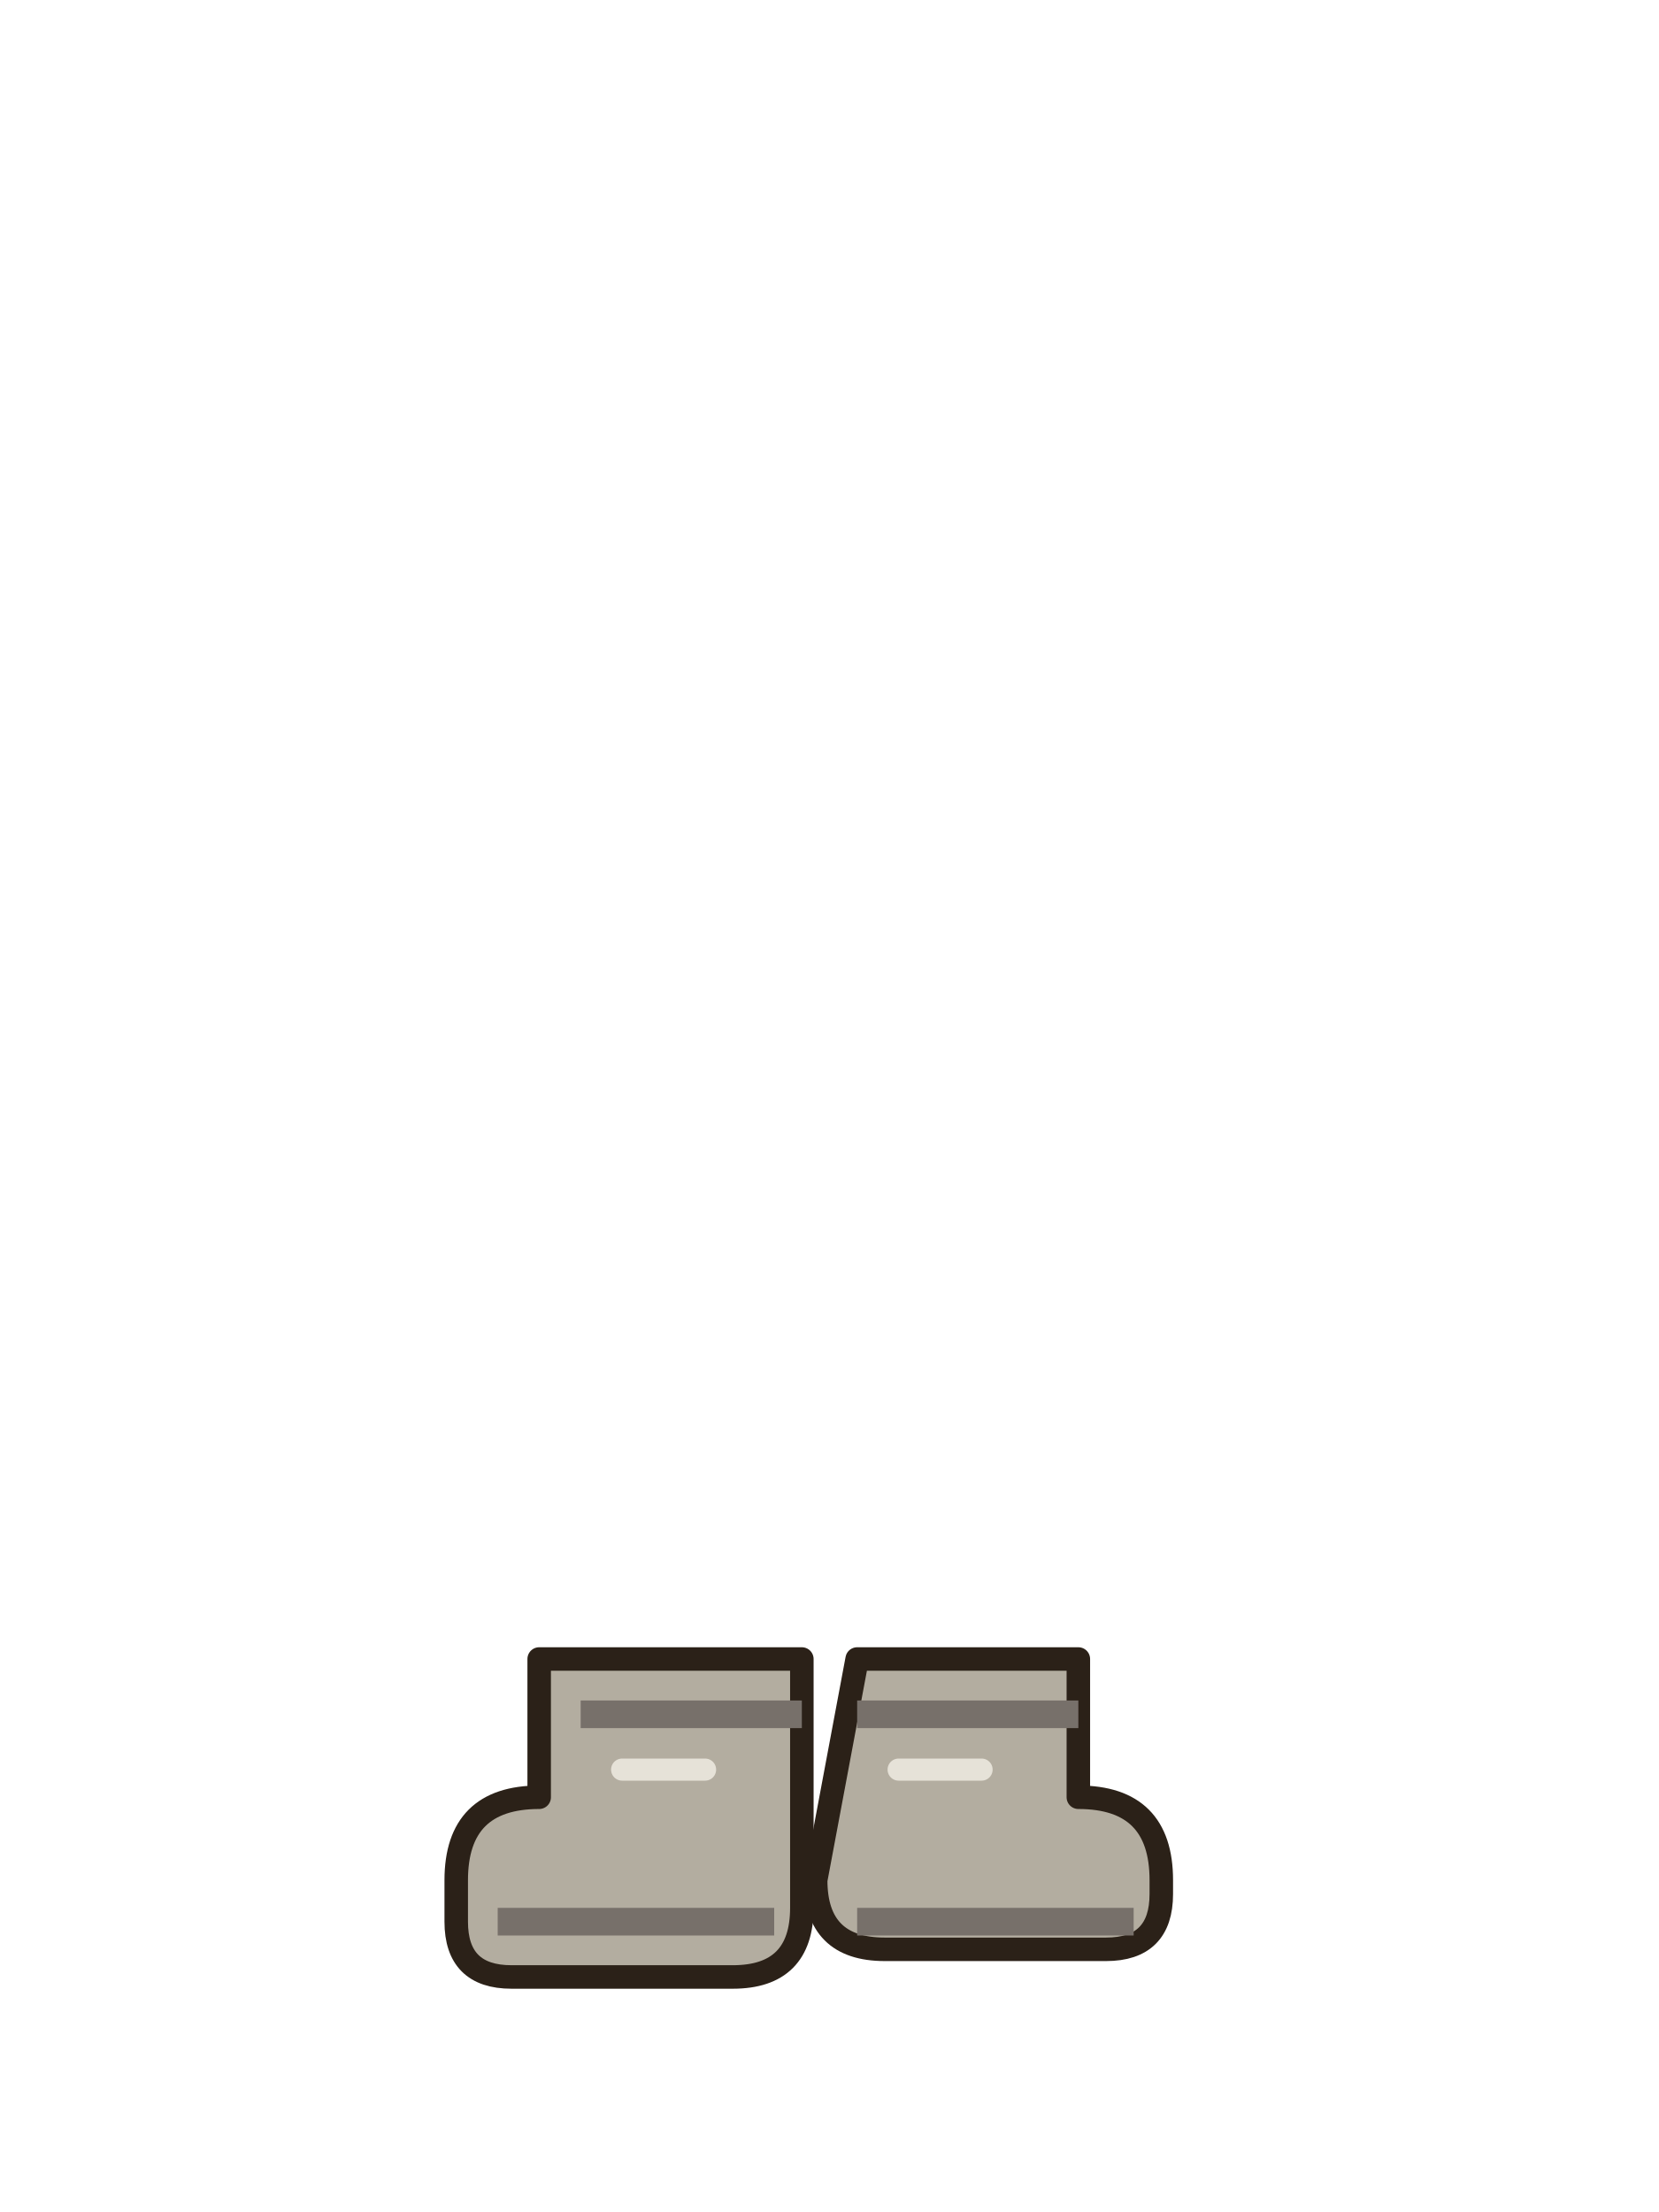
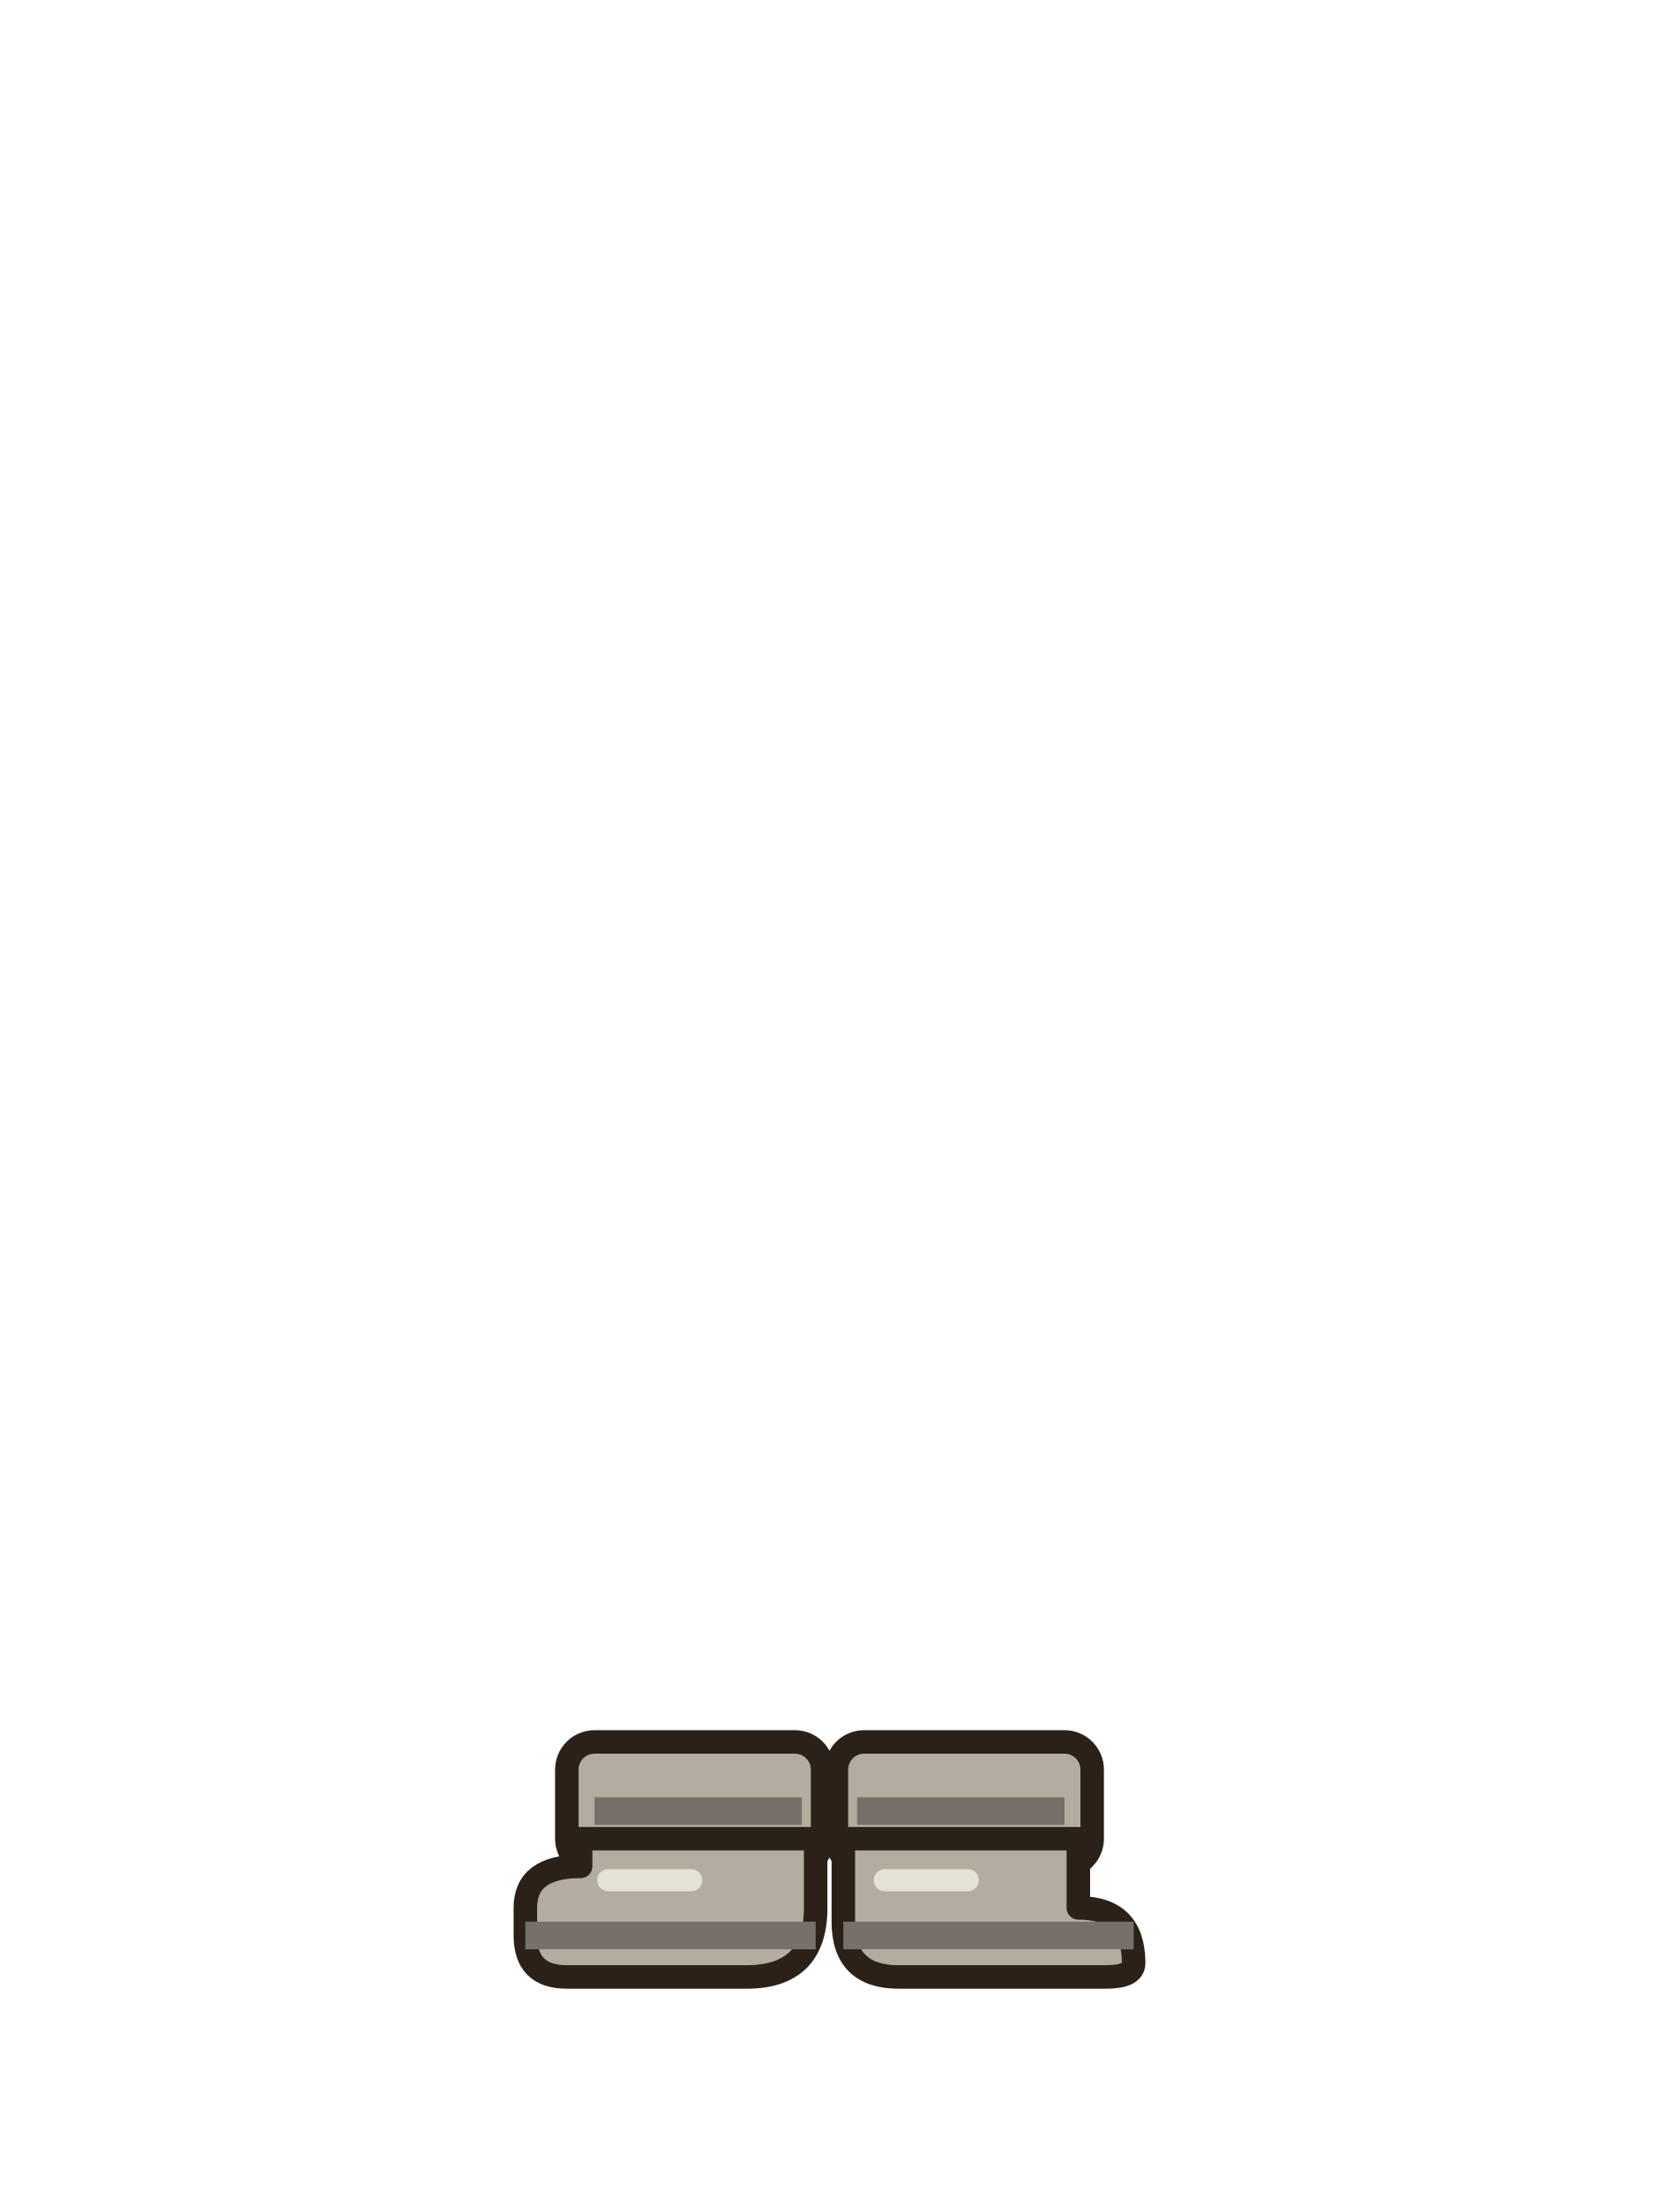
<svg xmlns="http://www.w3.org/2000/svg" width="120" height="160" viewBox="0 0 120 160">
-   <path d="M42,120 h16 v18 q0,5 -5,5 h-16 q-4,0 -4,-4 v-3 q0,-6 6,-6 v-10z" fill="#b3ada0" stroke="#2b2118" stroke-width="1.7" stroke-linejoin="round" stroke-linecap="round" />
-   <path d="M62,120 h16 v10 q6,0 6,6 v1 q0,4 -4,4 h-16 q-5,0 -5,-5z" fill="#b3ada0" stroke="#2b2118" stroke-width="1.7" stroke-linejoin="round" stroke-linecap="round" />
-   <path d="M42,124 h16 M62,124 h16" stroke="#77706a" stroke-width="2" />
-   <path d="M36,139 h20 M62,139 h20" stroke="#77706a" stroke-width="2" />
-   <path d="M45,128 h6 M65,128 h6" stroke="#e6e2d8" stroke-width="1.6" stroke-linecap="round" />
+   <rect x="41" y="126" width="18.5" height="9" rx="2" fill="#b3ada0" stroke="#2b2118" stroke-width="1.7" stroke-linejoin="round" stroke-linecap="round" />
+   <rect x="60.5" y="126" width="18.5" height="9" rx="2" fill="#b3ada0" stroke="#2b2118" stroke-width="1.7" stroke-linejoin="round" stroke-linecap="round" />
+   <path d="M43,131 h15 M62,131 h15" stroke="#77706a" stroke-width="2" />
+   <path d="M42,133 h17 v5 q0,5 -5,5 h-13 q-3,0 -3,-3 v-2 q0,-3 4,-3z" fill="#b3ada0" stroke="#2b2118" stroke-width="1.7" stroke-linejoin="round" stroke-linecap="round" />
+   <path d="M61,133 h17 v5 q4,0 4,4 q0,1 -2,1 h-15 q-4,0 -4,-4z" fill="#b3ada0" stroke="#2b2118" stroke-width="1.7" stroke-linejoin="round" stroke-linecap="round" />
+   <path d="M38,140 h21 M61,140 h21" stroke="#77706a" stroke-width="2" />
+   <path d="M44,136 h6 M64,136 h6" stroke="#e6e2d8" stroke-width="1.6" stroke-linecap="round" />
</svg>
